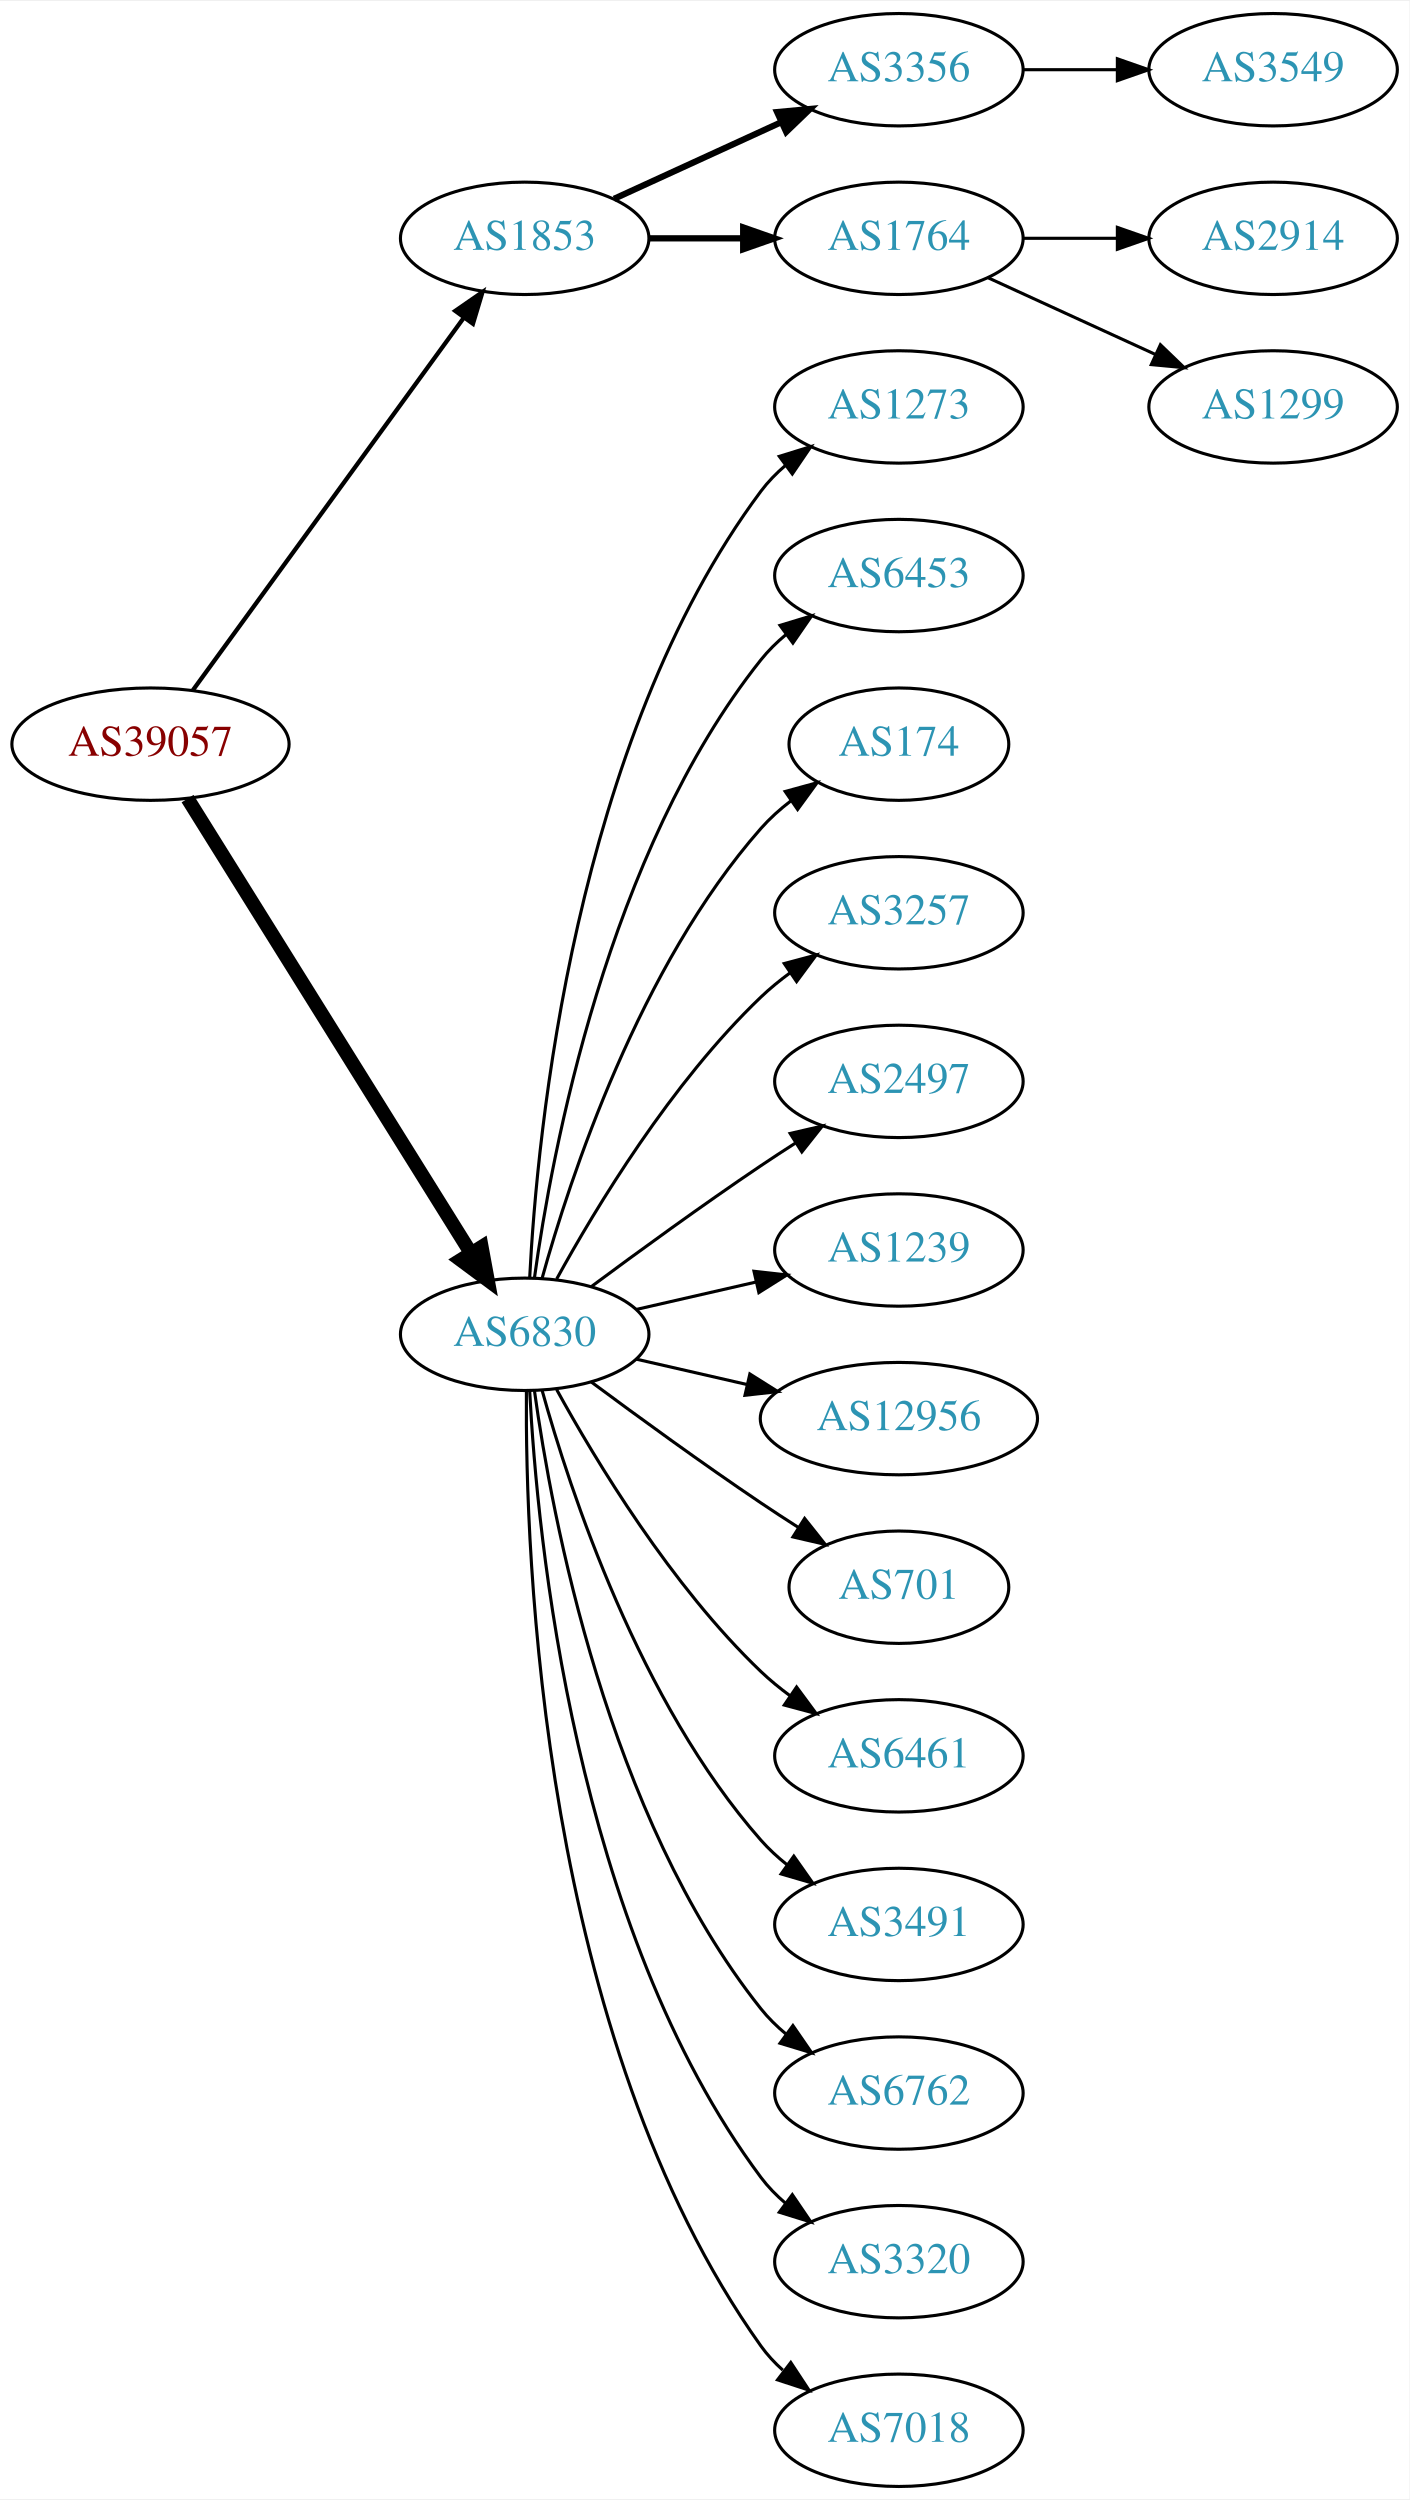
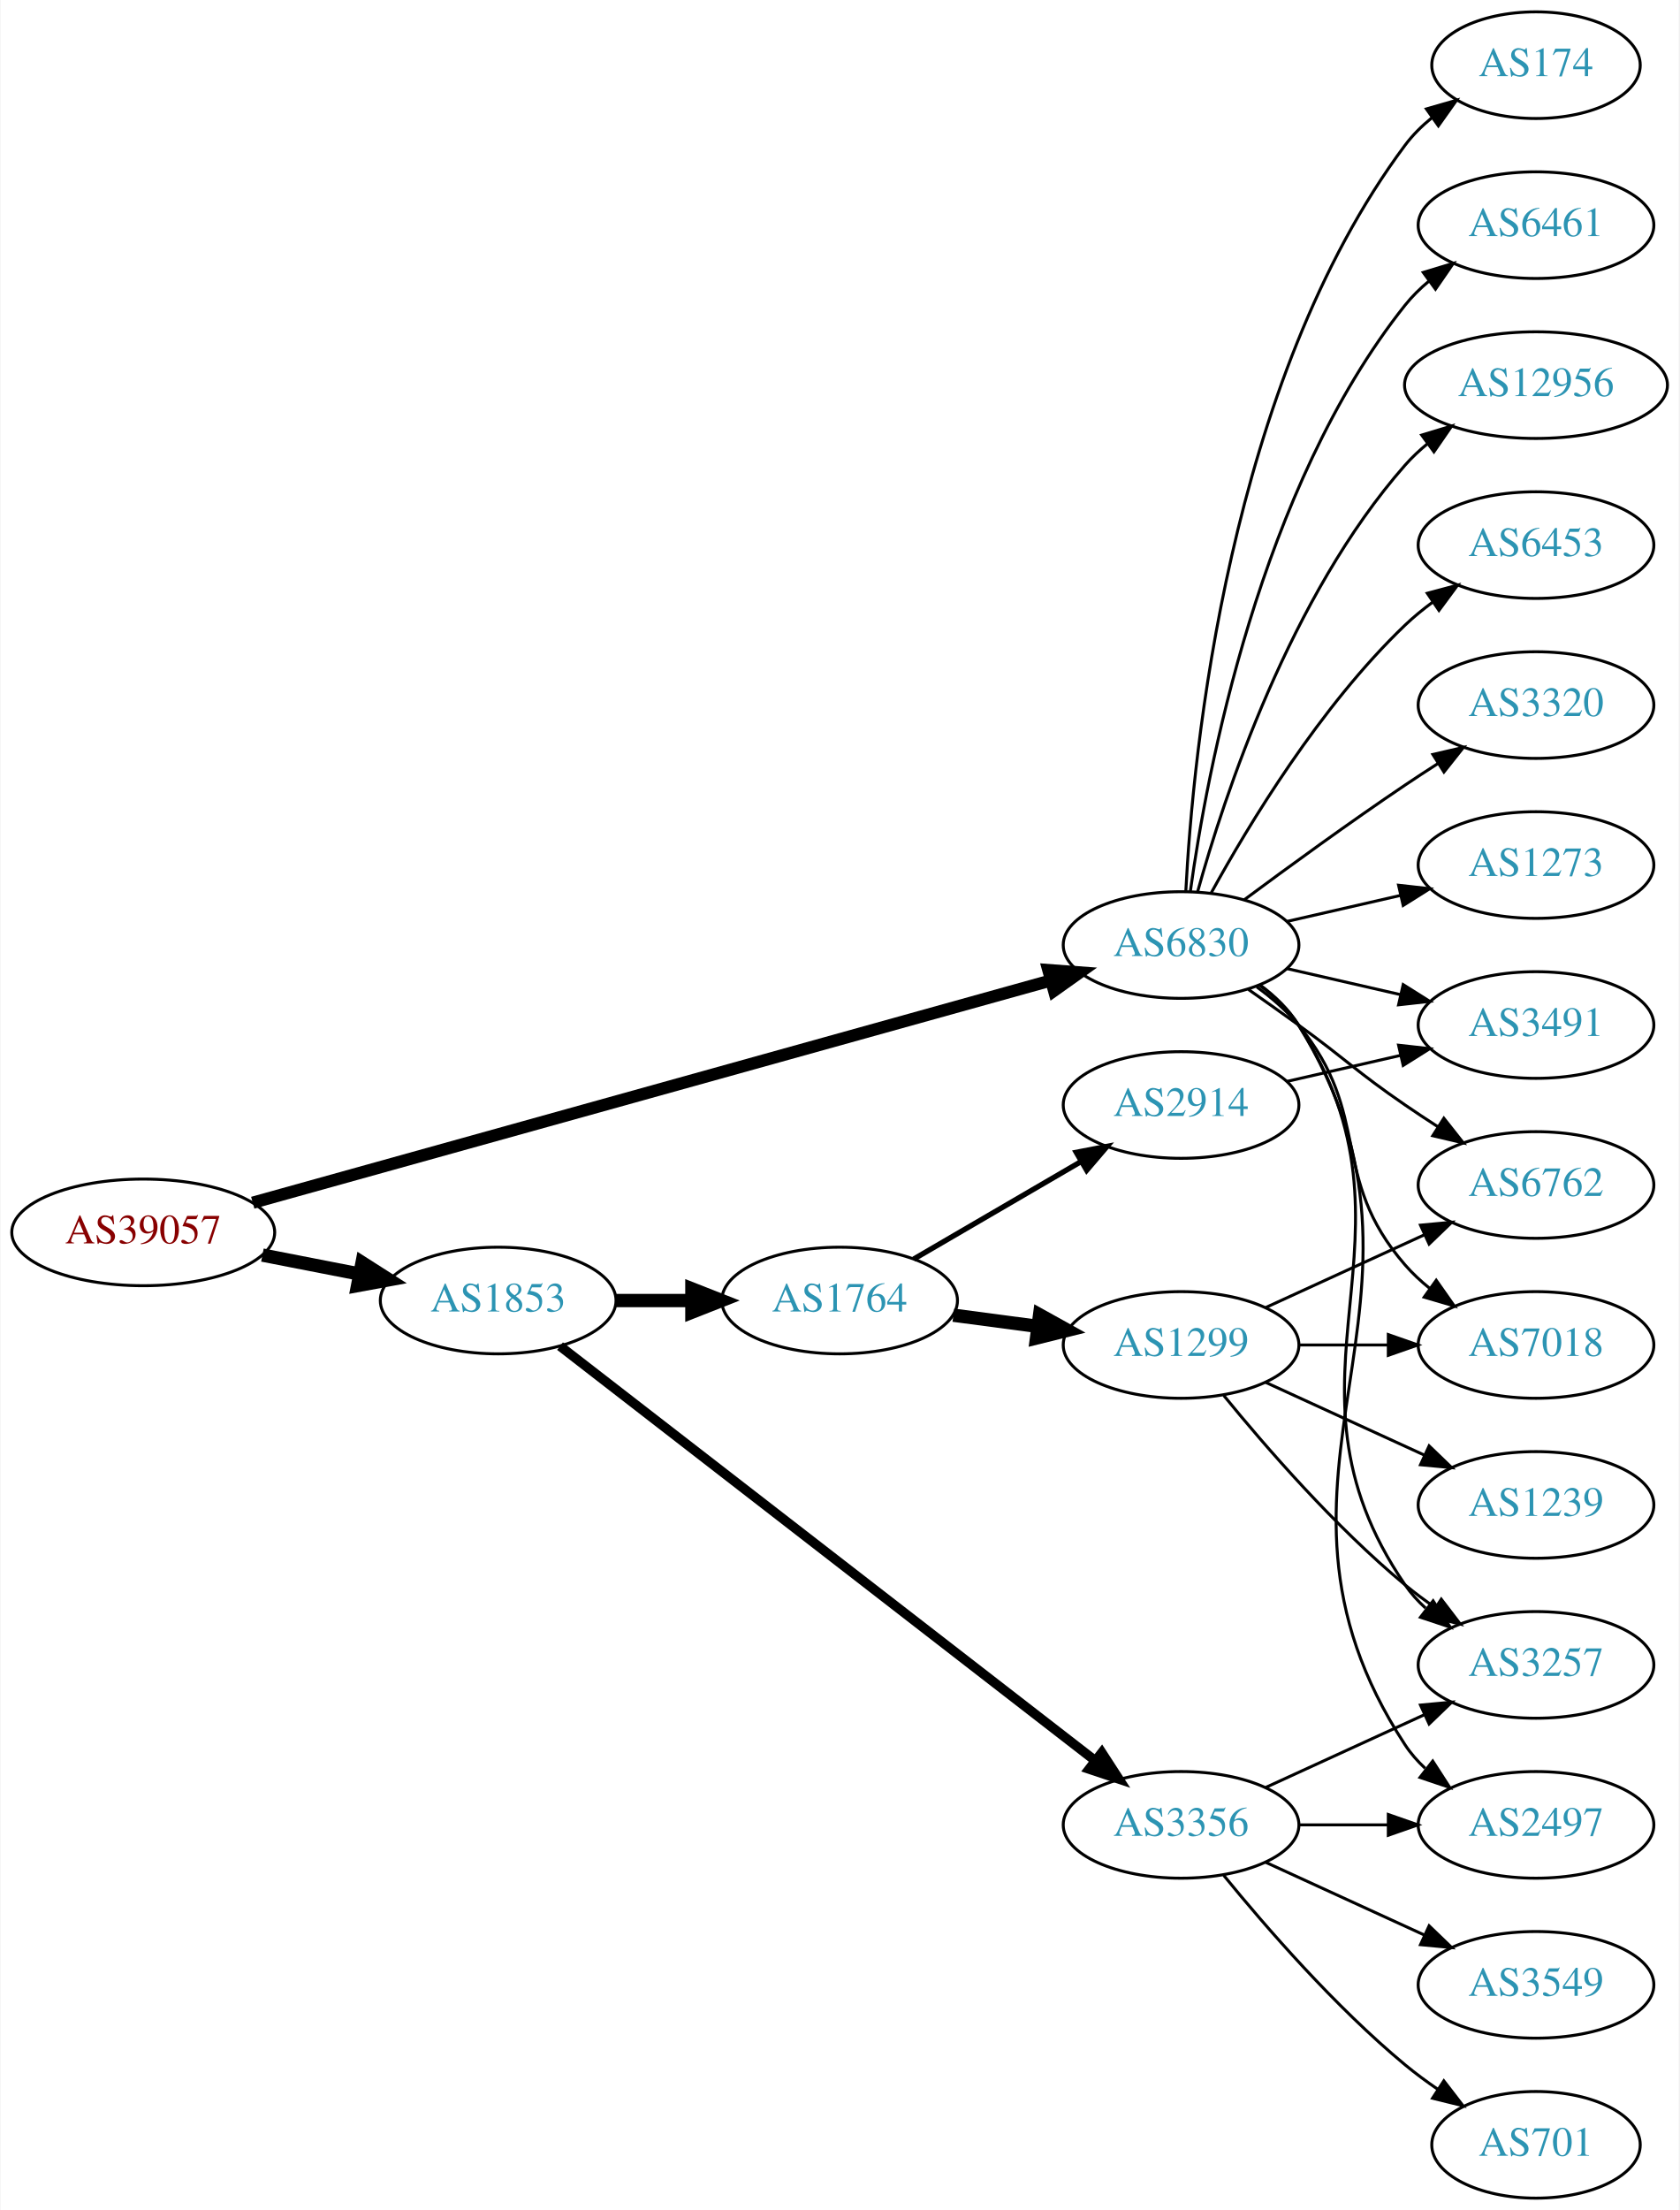
- <svg xmlns="http://www.w3.org/2000/svg" xmlns:xlink="http://www.w3.org/1999/xlink" width="451pt" height="800pt" viewBox="0.00 0.00 451.37 800.00">
-   <g id="graph0" class="graph" transform="scale(1 1) rotate(0) translate(4 796)">
-     <polygon fill="white" stroke="none" points="-4,4 -4,-796 447.37,-796 447.37,4 -4,4" />
+ <svg xmlns="http://www.w3.org/2000/svg" xmlns:xlink="http://www.w3.org/1999/xlink" width="567pt" height="746pt" viewBox="0.00 0.00 566.66 746.00">
+   <g id="graph0" class="graph" transform="scale(1 1) rotate(0) translate(4 742)">
+     <polygon fill="white" stroke="none" points="-4,4 -4,-742 562.663,-742 562.663,4 -4,4" />
    <g id="node1" class="node">
      <g id="a_node1">
        <a xlink:href="/asn/39057" xlink:title="AS39057 ~ DVT-Daten-Verarbeitung-Tirol GmbH [AT]">
-           <ellipse fill="#ffffff" stroke="black" cx="44.196" cy="-558" rx="44.393" ry="18" />
-           <text text-anchor="middle" x="44.196" y="-554.3" font-family="Times,serif" font-size="14.00" fill="#880000">AS39057</text>
+           <ellipse fill="#ffffff" stroke="black" cx="44.196" cy="-326" rx="44.393" ry="18" />
+           <text text-anchor="middle" x="44.196" y="-322.3" font-family="Times,serif" font-size="14.00" fill="#880000">AS39057</text>
        </a>
      </g>
    </g>
    <g id="node2" class="node">
      <g id="a_node2">
        <a xlink:href="/asn/1853" xlink:title="AS1853 ~ ACOnet Backbone [AT]">
-           <ellipse fill="#ffffff" stroke="black" cx="164.039" cy="-720" rx="39.794" ry="18" />
-           <text text-anchor="middle" x="164.039" y="-716.3" font-family="Times,serif" font-size="14.00" fill="#2c94b3">AS1853</text>
+           <ellipse fill="#ffffff" stroke="black" cx="164.039" cy="-303" rx="39.794" ry="18" />
+           <text text-anchor="middle" x="164.039" y="-299.3" font-family="Times,serif" font-size="14.00" fill="#2c94b3">AS1853</text>
        </a>
      </g>
    </g>
    <g id="edge1" class="edge">
-       <path fill="none" stroke="black" stroke-width="1.385" d="M57.807,-575.337C78.628,-603.96 120.29,-661.233 144.479,-694.486" />
-       <polygon fill="black" stroke="black" stroke-width="1.385" points="141.805,-696.76 150.518,-702.788 147.466,-692.642 141.805,-696.76" />
+       <path fill="none" stroke="black" stroke-width="4.5" d="M84.436,-318.341C94.888,-316.301 106.274,-314.079 117.052,-311.975" />
+       <polygon fill="black" stroke="black" stroke-width="4.5" points="118.089,-315.785 127.149,-310.005 116.58,-308.056 118.089,-315.785" />
    </g>
    <g id="node3" class="node">
      <g id="a_node3">
        <a xlink:href="/asn/6830" xlink:title="AS6830 ~ LGI-UPC [AT]">
-           <ellipse fill="#ffffff" stroke="black" cx="164.039" cy="-369" rx="39.794" ry="18" />
-           <text text-anchor="middle" x="164.039" y="-365.3" font-family="Times,serif" font-size="14.00" fill="#2c94b3">AS6830</text>
+           <ellipse fill="#ffffff" stroke="black" cx="394.625" cy="-423" rx="39.794" ry="18" />
+           <text text-anchor="middle" x="394.625" y="-419.3" font-family="Times,serif" font-size="14.00" fill="#2c94b3">AS6830</text>
        </a>
      </g>
    </g>
    <g id="edge2" class="edge">
-       <path fill="none" stroke="black" stroke-width="4.5" d="M56.071,-540.558C76.855,-507.225 122.315,-434.314 146.744,-395.134" />
-       <polygon fill="black" stroke="black" stroke-width="4.5" points="150.24,-396.969 152.19,-386.4 143.558,-392.802 150.24,-396.969" />
+       <path fill="none" stroke="black" stroke-width="4.125" d="M81.172,-336.015C145.803,-354.008 281.281,-391.724 350.667,-411.041" />
+       <polygon fill="black" stroke="black" stroke-width="4.125" points="349.806,-414.548 360.408,-413.753 351.742,-407.594 349.806,-414.548" />
    </g>
    <g id="node4" class="node">
      <g id="a_node4">
        <a xlink:href="/asn/3356" xlink:title="AS3356 ~ Level 3 Parent, LLC [US]">
-           <ellipse fill="#ffffff" stroke="black" cx="283.881" cy="-774" rx="39.794" ry="18" />
-           <text text-anchor="middle" x="283.881" y="-770.3" font-family="Times,serif" font-size="14.00" fill="#2c94b3">AS3356</text>
+           <ellipse fill="#ffffff" stroke="black" cx="394.625" cy="-126" rx="39.794" ry="18" />
+           <text text-anchor="middle" x="394.625" y="-122.3" font-family="Times,serif" font-size="14.00" fill="#2c94b3">AS3356</text>
        </a>
      </g>
    </g>
    <g id="edge3" class="edge">
-       <path fill="none" stroke="black" stroke-width="2" d="M192.667,-732.661C208.624,-739.973 228.895,-749.261 246.178,-757.181" />
-       <polygon fill="black" stroke="black" stroke-width="2" points="244.876,-760.435 255.425,-761.419 247.793,-754.071 244.876,-760.435" />
+       <path fill="none" stroke="black" stroke-width="3.214" d="M184.924,-287.602C225.706,-256.023 318.905,-183.857 365.714,-147.612" />
+       <polygon fill="black" stroke="black" stroke-width="3.214" points="367.858,-150.378 373.622,-141.488 363.573,-144.843 367.858,-150.378" />
    </g>
    <g id="node5" class="node">
      <g id="a_node5">
        <a xlink:href="/asn/1764" xlink:title="AS1764 ~ NEXTLAYER-AS [AT]">
-           <ellipse fill="#ffffff" stroke="black" cx="283.881" cy="-720" rx="39.794" ry="18" />
-           <text text-anchor="middle" x="283.881" y="-716.3" font-family="Times,serif" font-size="14.00" fill="#2c94b3">AS1764</text>
+           <ellipse fill="#ffffff" stroke="black" cx="279.332" cy="-303" rx="39.794" ry="18" />
+           <text text-anchor="middle" x="279.332" y="-299.3" font-family="Times,serif" font-size="14.00" fill="#2c94b3">AS1764</text>
        </a>
      </g>
    </g>
    <g id="edge4" class="edge">
-       <path fill="none" stroke="black" stroke-width="2" d="M203.951,-720C213.505,-720 223.854,-720 233.817,-720" />
-       <polygon fill="black" stroke="black" stroke-width="2" points="234.009,-723.5 244.009,-720 234.009,-716.5 234.009,-723.5" />
+       <path fill="none" stroke="black" stroke-width="4.5" d="M203.711,-303C211.914,-303 220.678,-303 229.21,-303" />
+       <polygon fill="black" stroke="black" stroke-width="4.5" points="229.449,-306.938 239.449,-303 229.449,-299.063 229.449,-306.938" />
+     </g>
+     <g id="node6" class="node">
+       <g id="a_node6">
+         <a xlink:href="/asn/3257" xlink:title="AS3257 ~ GTT [DE]">
+           <ellipse fill="#ffffff" stroke="black" cx="514.467" cy="-180" rx="39.794" ry="18" />
+           <text text-anchor="middle" x="514.467" y="-176.3" font-family="Times,serif" font-size="14.00" fill="#2c94b3">AS3257</text>
+         </a>
+       </g>
+     </g>
+     <g id="edge23" class="edge">
+       <path fill="none" stroke="black" d="M421.061,-409.47C426.111,-405.722 430.89,-401.221 434.271,-396 480.746,-324.222 421.975,-277.566 470.271,-207 472.219,-204.154 474.576,-201.548 477.172,-199.176" />
+       <polygon fill="black" stroke="black" points="479.724,-201.628 485.508,-192.751 475.451,-196.083 479.724,-201.628" />
    </g>
    <g id="node9" class="node">
      <g id="a_node9">
-         <a xlink:href="/asn/1273" xlink:title="AS1273 ~ Vodafone Group PLC [EU]">
-           <ellipse fill="#ffffff" stroke="black" cx="283.881" cy="-666" rx="39.794" ry="18" />
-           <text text-anchor="middle" x="283.881" y="-662.3" font-family="Times,serif" font-size="14.00" fill="#2c94b3">AS1273</text>
-         </a>
-       </g>
-     </g>
-     <g id="edge8" class="edge">
-       <path fill="none" stroke="black" d="M165.63,-387.023C168.007,-433.412 179.925,-558.893 239.685,-639 241.933,-642.013 244.624,-644.769 247.551,-647.272" />
-       <polygon fill="black" stroke="black" points="245.582,-650.169 255.702,-653.303 249.746,-644.542 245.582,-650.169" />
-     </g>
-     <g id="node10" class="node">
-       <g id="a_node10">
-         <a xlink:href="/asn/6453" xlink:title="AS6453 ~ TATA COMMUNICATIONS (AMERICA) INC [US]">
-           <ellipse fill="#ffffff" stroke="black" cx="283.881" cy="-612" rx="39.794" ry="18" />
-           <text text-anchor="middle" x="283.881" y="-608.3" font-family="Times,serif" font-size="14.00" fill="#2c94b3">AS6453</text>
-         </a>
-       </g>
-     </g>
-     <g id="edge9" class="edge">
-       <path fill="none" stroke="black" d="M167.178,-387.17C172.678,-426.974 190.504,-523.233 239.685,-585 242.026,-587.94 244.781,-590.649 247.747,-593.121" />
-       <polygon fill="black" stroke="black" points="245.812,-596.042 255.953,-599.11 249.939,-590.388 245.812,-596.042" />
-     </g>
-     <g id="node11" class="node">
-       <g id="a_node11">
-         <a xlink:href="/asn/174" xlink:title="AS174 ~ Cogent Communications [US]">
-           <ellipse fill="#ffffff" stroke="black" cx="283.881" cy="-558" rx="35.194" ry="18" />
-           <text text-anchor="middle" x="283.881" y="-554.3" font-family="Times,serif" font-size="14.00" fill="#2c94b3">AS174</text>
-         </a>
-       </g>
-     </g>
-     <g id="edge10" class="edge">
-       <path fill="none" stroke="black" d="M169.612,-386.946C178.517,-418.995 200.801,-486.842 239.685,-531 242.512,-534.211 245.814,-537.172 249.309,-539.864" />
-       <polygon fill="black" stroke="black" points="247.466,-542.845 257.684,-545.645 251.443,-537.084 247.466,-542.845" />
-     </g>
-     <g id="node12" class="node">
-       <g id="a_node12">
-         <a xlink:href="/asn/3257" xlink:title="AS3257 ~ GTT [DE]">
-           <ellipse fill="#ffffff" stroke="black" cx="283.881" cy="-504" rx="39.794" ry="18" />
-           <text text-anchor="middle" x="283.881" y="-500.3" font-family="Times,serif" font-size="14.00" fill="#2c94b3">AS3257</text>
-         </a>
-       </g>
-     </g>
-     <g id="edge11" class="edge">
-       <path fill="none" stroke="black" d="M174.28,-386.713C186.825,-409.561 211.002,-449.611 239.685,-477 242.553,-479.739 245.742,-482.347 249.051,-484.785" />
-       <polygon fill="black" stroke="black" points="247.175,-487.742 257.411,-490.477 251.114,-481.956 247.175,-487.742" />
+         <a xlink:href="/asn/2497" xlink:title="AS2497 ~ Internet Initiative Japan Inc. [JP]">
+           <ellipse fill="#ffffff" stroke="black" cx="514.467" cy="-126" rx="39.794" ry="18" />
+           <text text-anchor="middle" x="514.467" y="-122.3" font-family="Times,serif" font-size="14.00" fill="#2c94b3">AS2497</text>
+         </a>
+       </g>
+     </g>
+     <g id="edge17" class="edge">
+       <path fill="none" stroke="black" d="M421.221,-409.572C426.263,-405.819 430.998,-401.29 434.271,-396 491.712,-303.153 410.473,-244.347 470.271,-153 472.16,-150.114 474.476,-147.481 477.045,-145.091" />
+       <polygon fill="black" stroke="black" points="479.595,-147.541 485.337,-138.637 475.296,-142.017 479.595,-147.541" />
    </g>
    <g id="node13" class="node">
      <g id="a_node13">
-         <a xlink:href="/asn/2497" xlink:title="AS2497 ~ Internet Initiative Japan Inc. [JP]">
-           <ellipse fill="#ffffff" stroke="black" cx="283.881" cy="-450" rx="39.794" ry="18" />
-           <text text-anchor="middle" x="283.881" y="-446.3" font-family="Times,serif" font-size="14.00" fill="#2c94b3">AS2497</text>
-         </a>
-       </g>
-     </g>
-     <g id="edge12" class="edge">
-       <path fill="none" stroke="black" d="M185.369,-384.277C200.231,-395.304 220.976,-410.407 239.685,-423 243.234,-425.389 246.984,-427.839 250.733,-430.242" />
-       <polygon fill="black" stroke="black" points="249.059,-433.325 259.381,-435.712 252.801,-427.409 249.059,-433.325" />
+         <a xlink:href="/asn/7018" xlink:title="AS7018 ~ AT&amp;T Services, Inc. [US]">
+           <ellipse fill="#ffffff" stroke="black" cx="514.467" cy="-288" rx="39.794" ry="18" />
+           <text text-anchor="middle" x="514.467" y="-284.3" font-family="Times,serif" font-size="14.00" fill="#2c94b3">AS7018</text>
+         </a>
+       </g>
+     </g>
+     <g id="edge24" class="edge">
+       <path fill="none" stroke="black" d="M420.205,-408.844C425.3,-405.128 430.313,-400.799 434.271,-396 459.336,-365.606 444.437,-344.742 470.271,-315 472.736,-312.162 475.573,-309.523 478.59,-307.094" />
+       <polygon fill="black" stroke="black" points="480.777,-309.833 486.868,-301.164 476.701,-304.142 480.777,-309.833" />
    </g>
    <g id="node14" class="node">
      <g id="a_node14">
-         <a xlink:href="/asn/1239" xlink:title="AS1239 ~ Sprint [US]">
-           <ellipse fill="#ffffff" stroke="black" cx="283.881" cy="-396" rx="39.794" ry="18" />
-           <text text-anchor="middle" x="283.881" y="-392.3" font-family="Times,serif" font-size="14.00" fill="#2c94b3">AS1239</text>
-         </a>
-       </g>
-     </g>
-     <g id="edge13" class="edge">
-       <path fill="none" stroke="black" d="M199.758,-376.955C211.758,-379.704 225.379,-382.825 238.071,-385.733" />
-       <polygon fill="black" stroke="black" points="237.474,-389.187 248.003,-388.009 239.037,-382.364 237.474,-389.187" />
+         <a xlink:href="/asn/6762" xlink:title="AS6762 ~ TELECOM ITALIA SPARKLE S.p.A. [IT]">
+           <ellipse fill="#ffffff" stroke="black" cx="514.467" cy="-342" rx="39.794" ry="18" />
+           <text text-anchor="middle" x="514.467" y="-338.3" font-family="Times,serif" font-size="14.00" fill="#2c94b3">AS6762</text>
+         </a>
+       </g>
+     </g>
+     <g id="edge20" class="edge">
+       <path fill="none" stroke="black" d="M417.382,-407.991C422.916,-404.121 428.835,-399.936 434.271,-396 450.471,-384.271 453.776,-380.311 470.271,-369 473.799,-366.581 477.537,-364.111 481.278,-361.698" />
+       <polygon fill="black" stroke="black" points="483.35,-364.528 489.919,-356.216 479.6,-358.618 483.35,-364.528" />
    </g>
    <g id="node15" class="node">
      <g id="a_node15">
-         <a xlink:href="/asn/12956" xlink:title="AS12956 ~ TELXIUS [ES]">
-           <ellipse fill="#ffffff" stroke="black" cx="283.881" cy="-342" rx="44.393" ry="18" />
-           <text text-anchor="middle" x="283.881" y="-338.3" font-family="Times,serif" font-size="14.00" fill="#2c94b3">AS12956</text>
-         </a>
-       </g>
-     </g>
-     <g id="edge14" class="edge">
-       <path fill="none" stroke="black" d="M199.758,-361.045C210.896,-358.493 223.432,-355.621 235.325,-352.896" />
-       <polygon fill="black" stroke="black" points="236.153,-356.297 245.119,-350.652 234.59,-349.474 236.153,-356.297" />
+         <a xlink:href="/asn/3491" xlink:title="AS3491 ~ PCCW Global, Inc. [US]">
+           <ellipse fill="#ffffff" stroke="black" cx="514.467" cy="-396" rx="39.794" ry="18" />
+           <text text-anchor="middle" x="514.467" y="-392.3" font-family="Times,serif" font-size="14.00" fill="#2c94b3">AS3491</text>
+         </a>
+       </g>
+     </g>
+     <g id="edge21" class="edge">
+       <path fill="none" stroke="black" d="M430.344,-415.045C442.344,-412.296 455.965,-409.175 468.657,-406.267" />
+       <polygon fill="black" stroke="black" points="469.623,-409.636 478.589,-403.991 468.06,-402.813 469.623,-409.636" />
    </g>
    <g id="node16" class="node">
      <g id="a_node16">
-         <a xlink:href="/asn/701" xlink:title="AS701 ~ UUNET [US]">
-           <ellipse fill="#ffffff" stroke="black" cx="283.881" cy="-288" rx="35.194" ry="18" />
-           <text text-anchor="middle" x="283.881" y="-284.3" font-family="Times,serif" font-size="14.00" fill="#2c94b3">AS701</text>
-         </a>
-       </g>
-     </g>
-     <g id="edge15" class="edge">
-       <path fill="none" stroke="black" d="M185.369,-353.723C200.231,-342.696 220.976,-327.593 239.685,-315 243.502,-312.431 247.552,-309.79 251.583,-307.214" />
-       <polygon fill="black" stroke="black" points="253.687,-310.025 260.277,-301.729 249.952,-304.105 253.687,-310.025" />
+         <a xlink:href="/asn/174" xlink:title="AS174 ~ Cogent Communications [US]">
+           <ellipse fill="#ffffff" stroke="black" cx="514.467" cy="-720" rx="35.194" ry="18" />
+           <text text-anchor="middle" x="514.467" y="-716.3" font-family="Times,serif" font-size="14.00" fill="#2c94b3">AS174</text>
+         </a>
+       </g>
+     </g>
+     <g id="edge16" class="edge">
+       <path fill="none" stroke="black" d="M396.216,-441.023C398.593,-487.412 410.511,-612.893 470.271,-693 472.829,-696.429 475.963,-699.526 479.363,-702.295" />
+       <polygon fill="black" stroke="black" points="477.454,-705.232 487.637,-708.159 481.502,-699.521 477.454,-705.232" />
    </g>
    <g id="node17" class="node">
      <g id="a_node17">
        <a xlink:href="/asn/6461" xlink:title="AS6461 ~ Zayo Bandwidth [US]">
-           <ellipse fill="#ffffff" stroke="black" cx="283.881" cy="-234" rx="39.794" ry="18" />
-           <text text-anchor="middle" x="283.881" y="-230.3" font-family="Times,serif" font-size="14.00" fill="#2c94b3">AS6461</text>
-         </a>
-       </g>
-     </g>
-     <g id="edge16" class="edge">
-       <path fill="none" stroke="black" d="M174.28,-351.287C186.825,-328.439 211.002,-288.389 239.685,-261 242.553,-258.261 245.742,-255.653 249.051,-253.215" />
-       <polygon fill="black" stroke="black" points="251.114,-256.044 257.411,-247.523 247.175,-250.258 251.114,-256.044" />
+           <ellipse fill="#ffffff" stroke="black" cx="514.467" cy="-666" rx="39.794" ry="18" />
+           <text text-anchor="middle" x="514.467" y="-662.3" font-family="Times,serif" font-size="14.00" fill="#2c94b3">AS6461</text>
+         </a>
+       </g>
+     </g>
+     <g id="edge18" class="edge">
+       <path fill="none" stroke="black" d="M397.764,-441.17C403.264,-480.974 421.089,-577.233 470.271,-639 472.612,-641.94 475.367,-644.649 478.333,-647.121" />
+       <polygon fill="black" stroke="black" points="476.398,-650.042 486.539,-653.11 480.525,-644.388 476.398,-650.042" />
    </g>
    <g id="node18" class="node">
      <g id="a_node18">
-         <a xlink:href="/asn/3491" xlink:title="AS3491 ~ PCCW Global, Inc. [US]">
-           <ellipse fill="#ffffff" stroke="black" cx="283.881" cy="-180" rx="39.794" ry="18" />
-           <text text-anchor="middle" x="283.881" y="-176.3" font-family="Times,serif" font-size="14.00" fill="#2c94b3">AS3491</text>
-         </a>
-       </g>
-     </g>
-     <g id="edge17" class="edge">
-       <path fill="none" stroke="black" d="M169.612,-351.054C178.517,-319.005 200.801,-251.158 239.685,-207 242.169,-204.179 245.019,-201.551 248.044,-199.129" />
-       <polygon fill="black" stroke="black" points="250.23,-201.869 256.334,-193.209 246.162,-196.172 250.23,-201.869" />
+         <a xlink:href="/asn/12956" xlink:title="AS12956 ~ TELXIUS [ES]">
+           <ellipse fill="#ffffff" stroke="black" cx="514.467" cy="-612" rx="44.393" ry="18" />
+           <text text-anchor="middle" x="514.467" y="-608.3" font-family="Times,serif" font-size="14.00" fill="#2c94b3">AS12956</text>
+         </a>
+       </g>
+     </g>
+     <g id="edge19" class="edge">
+       <path fill="none" stroke="black" d="M400.197,-440.946C409.103,-472.995 431.387,-540.842 470.271,-585 472.561,-587.601 475.163,-590.038 477.926,-592.301" />
+       <polygon fill="black" stroke="black" points="475.879,-595.14 486.02,-598.208 480.005,-589.485 475.879,-595.14" />
    </g>
    <g id="node19" class="node">
      <g id="a_node19">
-         <a xlink:href="/asn/6762" xlink:title="AS6762 ~ TELECOM ITALIA SPARKLE S.p.A. [IT]">
-           <ellipse fill="#ffffff" stroke="black" cx="283.881" cy="-126" rx="39.794" ry="18" />
-           <text text-anchor="middle" x="283.881" y="-122.3" font-family="Times,serif" font-size="14.00" fill="#2c94b3">AS6762</text>
-         </a>
-       </g>
-     </g>
-     <g id="edge18" class="edge">
-       <path fill="none" stroke="black" d="M167.178,-350.83C172.678,-311.026 190.504,-214.767 239.685,-153 242.026,-150.06 244.781,-147.351 247.747,-144.879" />
-       <polygon fill="black" stroke="black" points="249.939,-147.612 255.953,-138.89 245.812,-141.958 249.939,-147.612" />
+         <a xlink:href="/asn/6453" xlink:title="AS6453 ~ TATA COMMUNICATIONS (AMERICA) INC [US]">
+           <ellipse fill="#ffffff" stroke="black" cx="514.467" cy="-558" rx="39.794" ry="18" />
+           <text text-anchor="middle" x="514.467" y="-554.3" font-family="Times,serif" font-size="14.00" fill="#2c94b3">AS6453</text>
+         </a>
+       </g>
+     </g>
+     <g id="edge22" class="edge">
+       <path fill="none" stroke="black" d="M404.866,-440.713C417.411,-463.561 441.588,-503.611 470.271,-531 473.139,-533.739 476.328,-536.347 479.637,-538.785" />
+       <polygon fill="black" stroke="black" points="477.761,-541.742 487.996,-544.477 481.7,-535.956 477.761,-541.742" />
    </g>
    <g id="node20" class="node">
      <g id="a_node20">
        <a xlink:href="/asn/3320" xlink:title="AS3320 ~ DTAG [DE]">
-           <ellipse fill="#ffffff" stroke="black" cx="283.881" cy="-72" rx="39.794" ry="18" />
-           <text text-anchor="middle" x="283.881" y="-68.3" font-family="Times,serif" font-size="14.00" fill="#2c94b3">AS3320</text>
-         </a>
-       </g>
-     </g>
-     <g id="edge19" class="edge">
-       <path fill="none" stroke="black" d="M165.63,-350.977C168.007,-304.588 179.925,-179.107 239.685,-99 241.933,-95.987 244.624,-93.231 247.551,-90.728" />
-       <polygon fill="black" stroke="black" points="249.746,-93.459 255.702,-84.697 245.582,-87.831 249.746,-93.459" />
+           <ellipse fill="#ffffff" stroke="black" cx="514.467" cy="-504" rx="39.794" ry="18" />
+           <text text-anchor="middle" x="514.467" y="-500.3" font-family="Times,serif" font-size="14.00" fill="#2c94b3">AS3320</text>
+         </a>
+       </g>
+     </g>
+     <g id="edge25" class="edge">
+       <path fill="none" stroke="black" d="M415.955,-438.277C430.817,-449.304 451.562,-464.407 470.271,-477 473.82,-479.389 477.57,-481.839 481.319,-484.242" />
+       <polygon fill="black" stroke="black" points="479.645,-487.325 489.967,-489.712 483.387,-481.409 479.645,-487.325" />
    </g>
    <g id="node21" class="node">
      <g id="a_node21">
-         <a xlink:href="/asn/7018" xlink:title="AS7018 ~ AT&amp;T Services, Inc. [US]">
-           <ellipse fill="#ffffff" stroke="black" cx="283.881" cy="-18" rx="39.794" ry="18" />
-           <text text-anchor="middle" x="283.881" y="-14.3" font-family="Times,serif" font-size="14.00" fill="#2c94b3">AS7018</text>
-         </a>
-       </g>
-     </g>
-     <g id="edge20" class="edge">
-       <path fill="none" stroke="black" d="M164.587,-350.937C164.168,-298.497 169.322,-143.707 239.685,-45 241.687,-42.191 244.082,-39.612 246.703,-37.257" />
-       <polygon fill="black" stroke="black" points="249.255,-39.712 255.079,-30.861 245.007,-34.148 249.255,-39.712" />
+         <a xlink:href="/asn/1273" xlink:title="AS1273 ~ Vodafone Group PLC [EU]">
+           <ellipse fill="#ffffff" stroke="black" cx="514.467" cy="-450" rx="39.794" ry="18" />
+           <text text-anchor="middle" x="514.467" y="-446.3" font-family="Times,serif" font-size="14.00" fill="#2c94b3">AS1273</text>
+         </a>
+       </g>
+     </g>
+     <g id="edge26" class="edge">
+       <path fill="none" stroke="black" d="M430.344,-430.955C442.344,-433.704 455.965,-436.825 468.657,-439.733" />
+       <polygon fill="black" stroke="black" points="468.06,-443.187 478.589,-442.009 469.623,-436.364 468.06,-443.187" />
+     </g>
+     <g id="edge5" class="edge">
+       <path fill="none" stroke="black" d="M423.253,-138.661C439.21,-145.973 459.481,-155.261 476.764,-163.181" />
+       <polygon fill="black" stroke="black" points="475.462,-166.435 486.011,-167.419 478.378,-160.071 475.462,-166.435" />
+     </g>
+     <g id="node7" class="node">
+       <g id="a_node7">
+         <a xlink:href="/asn/701" xlink:title="AS701 ~ UUNET [US]">
+           <ellipse fill="#ffffff" stroke="black" cx="514.467" cy="-18" rx="35.194" ry="18" />
+           <text text-anchor="middle" x="514.467" y="-14.3" font-family="Times,serif" font-size="14.00" fill="#2c94b3">AS701</text>
+         </a>
+       </g>
+     </g>
+     <g id="edge6" class="edge">
+       <path fill="none" stroke="black" d="M409.044,-108.935C423.158,-91.625 446.573,-64.655 470.271,-45 473.734,-42.128 477.527,-39.331 481.381,-36.692" />
+       <polygon fill="black" stroke="black" points="483.343,-39.592 489.814,-31.203 479.524,-33.725 483.343,-39.592" />
    </g>
    <g id="node8" class="node">
      <g id="a_node8">
        <a xlink:href="/asn/3549" xlink:title="AS3549 ~ Level 3 Parent, LLC [US]">
-           <ellipse fill="#ffffff" stroke="black" cx="403.724" cy="-774" rx="39.794" ry="18" />
-           <text text-anchor="middle" x="403.724" y="-770.3" font-family="Times,serif" font-size="14.00" fill="#2c94b3">AS3549</text>
+           <ellipse fill="#ffffff" stroke="black" cx="514.467" cy="-72" rx="39.794" ry="18" />
+           <text text-anchor="middle" x="514.467" y="-68.3" font-family="Times,serif" font-size="14.00" fill="#2c94b3">AS3549</text>
        </a>
      </g>
    </g>
    <g id="edge7" class="edge">
-       <path fill="none" stroke="black" d="M323.794,-774C333.347,-774 343.697,-774 353.659,-774" />
-       <polygon fill="black" stroke="black" points="353.852,-777.5 363.852,-774 353.852,-770.5 353.852,-777.5" />
-     </g>
-     <g id="node6" class="node">
-       <g id="a_node6">
+       <path fill="none" stroke="black" d="M423.253,-113.339C439.21,-106.027 459.481,-96.739 476.764,-88.819" />
+       <polygon fill="black" stroke="black" points="478.378,-91.929 486.011,-84.581 475.462,-85.565 478.378,-91.929" />
+     </g>
+     <g id="edge8" class="edge">
+       <path fill="none" stroke="black" d="M434.537,-126C444.091,-126 454.44,-126 464.403,-126" />
+       <polygon fill="black" stroke="black" points="464.595,-129.5 474.595,-126 464.595,-122.5 464.595,-129.5" />
+     </g>
+     <g id="node10" class="node">
+       <g id="a_node10">
+         <a xlink:href="/asn/1299" xlink:title="AS1299 ~ Telia Carrier [EU]">
+           <ellipse fill="#ffffff" stroke="black" cx="394.625" cy="-288" rx="39.794" ry="18" />
+           <text text-anchor="middle" x="394.625" y="-284.3" font-family="Times,serif" font-size="14.00" fill="#2c94b3">AS1299</text>
+         </a>
+       </g>
+     </g>
+     <g id="edge9" class="edge">
+       <path fill="none" stroke="black" stroke-width="4.5" d="M317.742,-298.047C326.83,-296.844 336.667,-295.541 346.152,-294.285" />
+       <polygon fill="black" stroke="black" stroke-width="4.5" points="346.857,-298.164 356.254,-292.948 345.823,-290.357 346.857,-298.164" />
+     </g>
+     <g id="node11" class="node">
+       <g id="a_node11">
        <a xlink:href="/asn/2914" xlink:title="AS2914 ~ NTT America, Inc. [US]">
-           <ellipse fill="#ffffff" stroke="black" cx="403.724" cy="-720" rx="39.794" ry="18" />
-           <text text-anchor="middle" x="403.724" y="-716.3" font-family="Times,serif" font-size="14.00" fill="#2c94b3">AS2914</text>
-         </a>
-       </g>
-     </g>
-     <g id="edge5" class="edge">
-       <path fill="none" stroke="black" d="M323.794,-720C333.347,-720 343.697,-720 353.659,-720" />
-       <polygon fill="black" stroke="black" points="353.852,-723.5 363.852,-720 353.852,-716.5 353.852,-723.5" />
-     </g>
-     <g id="node7" class="node">
-       <g id="a_node7">
-         <a xlink:href="/asn/1299" xlink:title="AS1299 ~ Telia Carrier [EU]">
-           <ellipse fill="#ffffff" stroke="black" cx="403.724" cy="-666" rx="39.794" ry="18" />
-           <text text-anchor="middle" x="403.724" y="-662.3" font-family="Times,serif" font-size="14.00" fill="#2c94b3">AS1299</text>
-         </a>
-       </g>
-     </g>
-     <g id="edge6" class="edge">
-       <path fill="none" stroke="black" d="M312.51,-707.339C328.467,-700.027 348.738,-690.739 366.02,-682.819" />
-       <polygon fill="black" stroke="black" points="367.635,-685.929 375.268,-678.581 364.719,-679.565 367.635,-685.929" />
+           <ellipse fill="#ffffff" stroke="black" cx="394.625" cy="-369" rx="39.794" ry="18" />
+           <text text-anchor="middle" x="394.625" y="-365.3" font-family="Times,serif" font-size="14.00" fill="#2c94b3">AS2914</text>
+         </a>
+       </g>
+     </g>
+     <g id="edge10" class="edge">
+       <path fill="none" stroke="black" stroke-width="1.8" d="M304.358,-316.997C320.73,-326.535 342.618,-339.285 360.622,-349.774" />
+       <polygon fill="black" stroke="black" stroke-width="1.8" points="359.23,-353.014 369.633,-355.023 362.754,-346.965 359.23,-353.014" />
+     </g>
+     <g id="edge12" class="edge">
+       <path fill="none" stroke="black" d="M409.044,-270.935C423.158,-253.625 446.573,-226.655 470.271,-207 473.487,-204.332 476.988,-201.73 480.558,-199.259" />
+       <polygon fill="black" stroke="black" points="482.482,-202.183 488.915,-193.764 478.636,-196.334 482.482,-202.183" />
+     </g>
+     <g id="node12" class="node">
+       <g id="a_node12">
+         <a xlink:href="/asn/1239" xlink:title="AS1239 ~ Sprint [US]">
+           <ellipse fill="#ffffff" stroke="black" cx="514.467" cy="-234" rx="39.794" ry="18" />
+           <text text-anchor="middle" x="514.467" y="-230.3" font-family="Times,serif" font-size="14.00" fill="#2c94b3">AS1239</text>
+         </a>
+       </g>
+     </g>
+     <g id="edge11" class="edge">
+       <path fill="none" stroke="black" d="M423.253,-275.339C439.21,-268.027 459.481,-258.739 476.764,-250.819" />
+       <polygon fill="black" stroke="black" points="478.378,-253.929 486.011,-246.581 475.462,-247.565 478.378,-253.929" />
+     </g>
+     <g id="edge13" class="edge">
+       <path fill="none" stroke="black" d="M434.537,-288C444.091,-288 454.44,-288 464.403,-288" />
+       <polygon fill="black" stroke="black" points="464.595,-291.5 474.595,-288 464.595,-284.5 464.595,-291.5" />
+     </g>
+     <g id="edge14" class="edge">
+       <path fill="none" stroke="black" d="M423.253,-300.661C439.21,-307.973 459.481,-317.261 476.764,-325.181" />
+       <polygon fill="black" stroke="black" points="475.462,-328.435 486.011,-329.419 478.378,-322.071 475.462,-328.435" />
+     </g>
+     <g id="edge15" class="edge">
+       <path fill="none" stroke="black" d="M430.344,-376.955C442.344,-379.704 455.965,-382.825 468.657,-385.733" />
+       <polygon fill="black" stroke="black" points="468.06,-389.187 478.589,-388.009 469.623,-382.364 468.06,-389.187" />
    </g>
  </g>
</svg>
